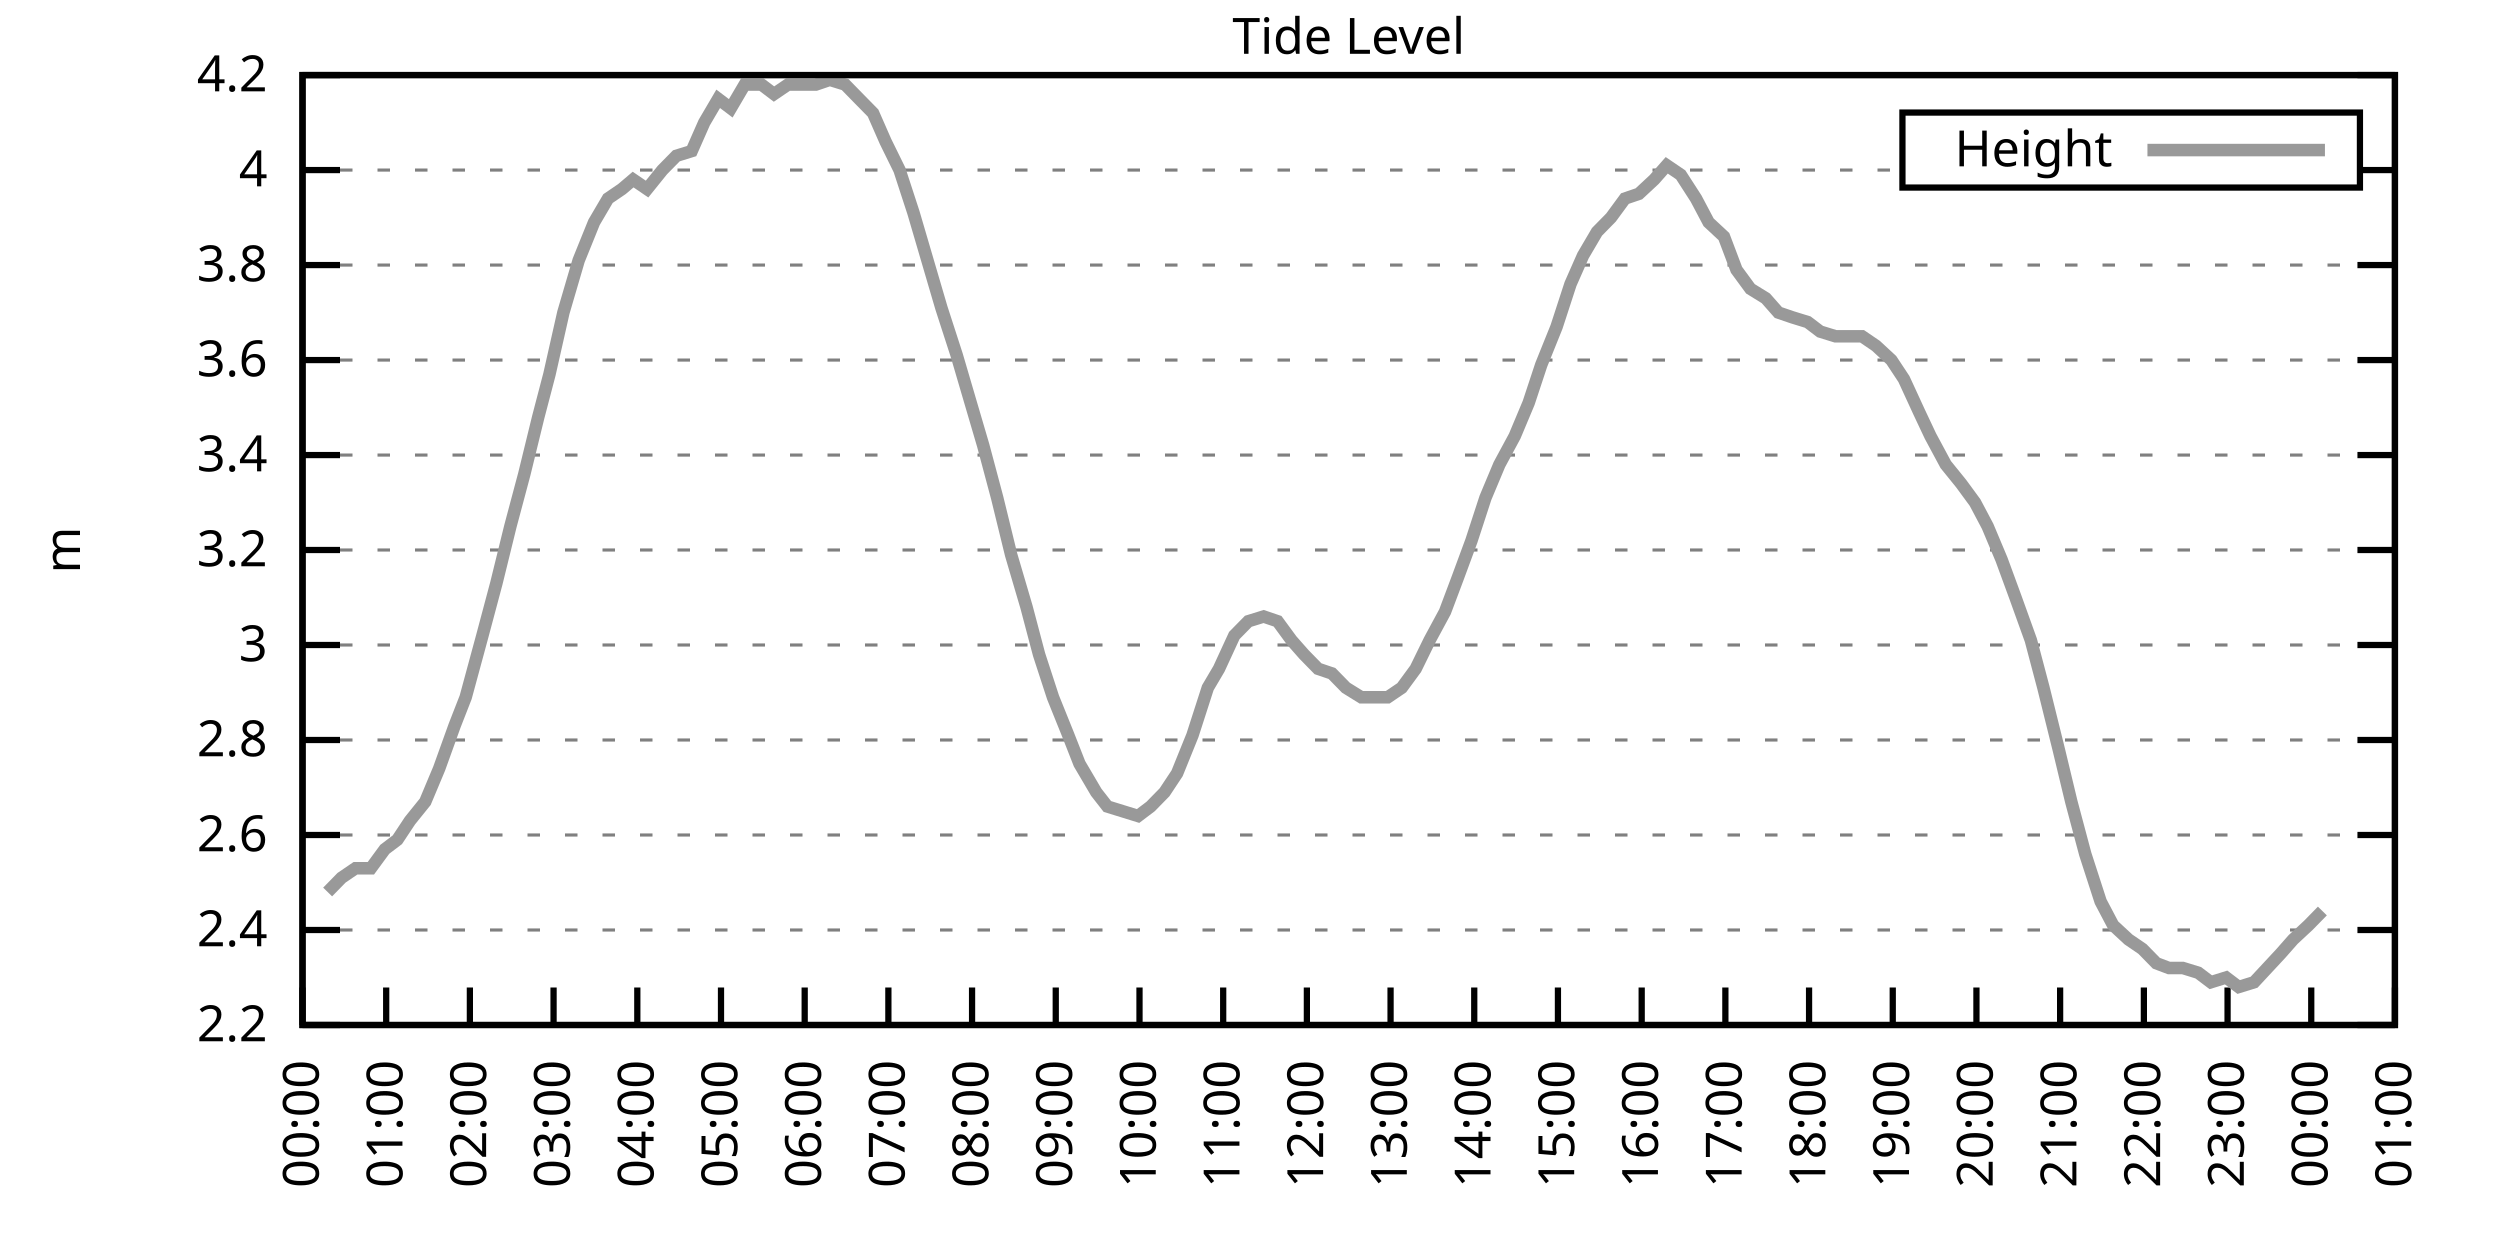
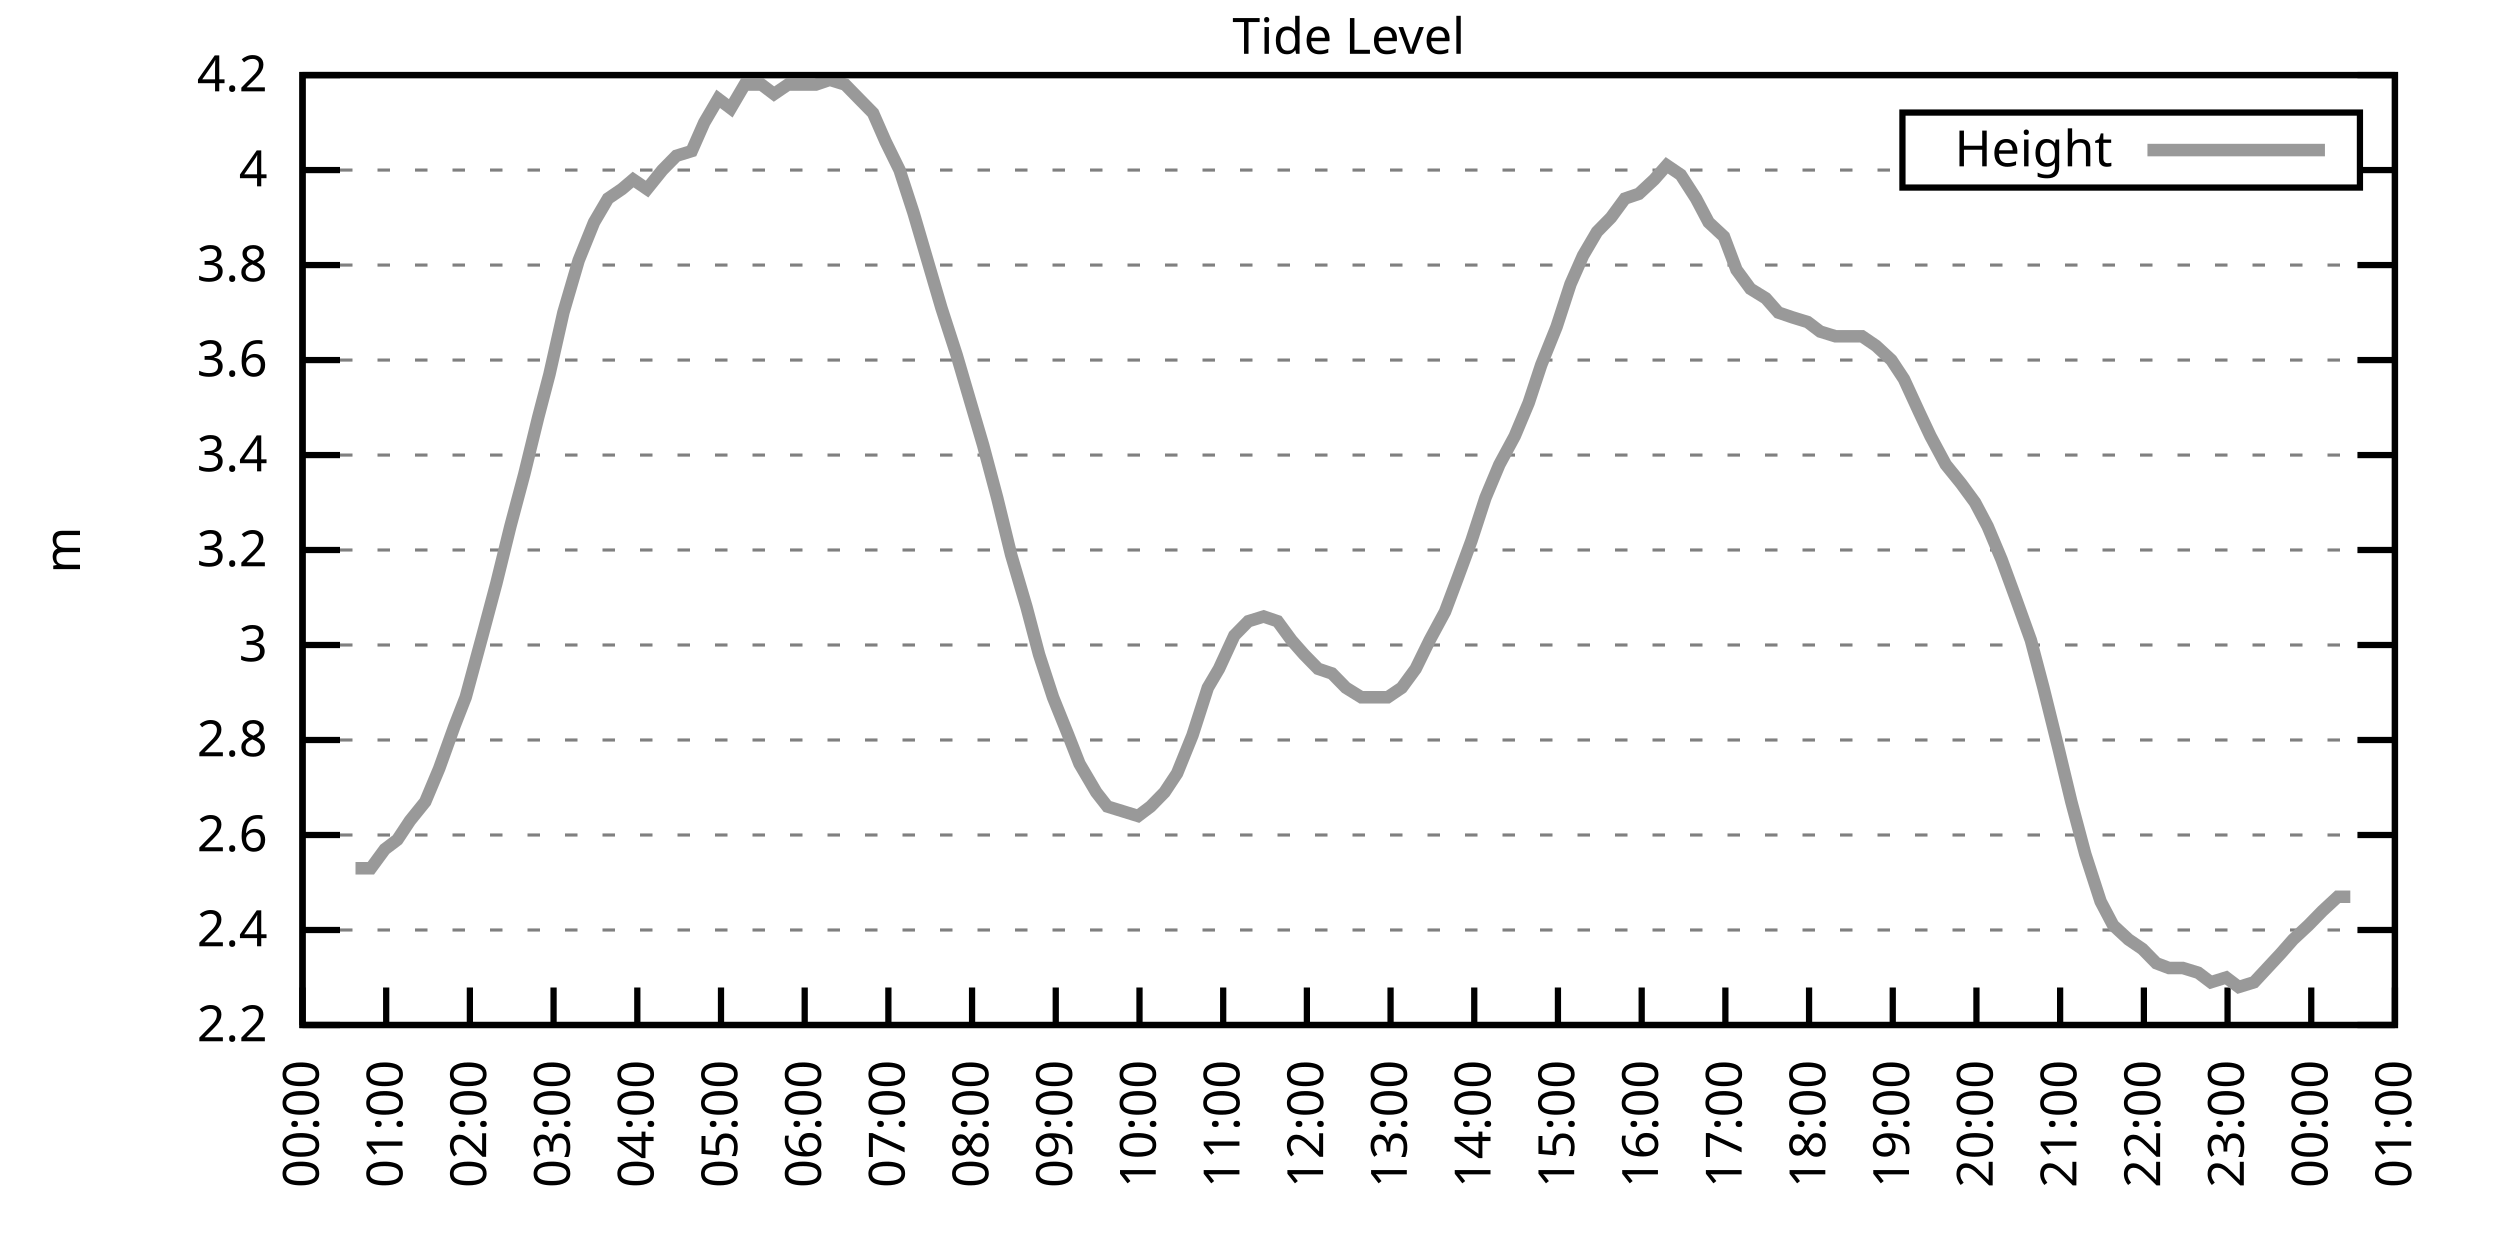
<svg xmlns="http://www.w3.org/2000/svg" xmlns:xlink="http://www.w3.org/1999/xlink" width="400" height="200" viewBox="0 0 400 200">
  <g id="gnuplot_canvas">
    <rect x="0" y="0" width="400" height="200" fill="none" />
    <defs>
      <circle id="gpDot" r="0.5" stroke-width="0.5" stroke="currentColor" />
      <path id="gpPt0" stroke-width="0.333" stroke="currentColor" d="M-1,0 h2 M0,-1 v2" />
      <path id="gpPt1" stroke-width="0.333" stroke="currentColor" d="M-1,-1 L1,1 M1,-1 L-1,1" />
      <path id="gpPt2" stroke-width="0.333" stroke="currentColor" d="M-1,0 L1,0 M0,-1 L0,1 M-1,-1 L1,1 M-1,1 L1,-1" />
      <rect id="gpPt3" stroke-width="0.333" stroke="currentColor" x="-1" y="-1" width="2" height="2" />
      <rect id="gpPt4" stroke-width="0.333" stroke="currentColor" fill="currentColor" x="-1" y="-1" width="2" height="2" />
      <circle id="gpPt5" stroke-width="0.333" stroke="currentColor" cx="0" cy="0" r="1" />
      <use xlink:href="#gpPt5" id="gpPt6" fill="currentColor" stroke="none" />
      <path id="gpPt7" stroke-width="0.333" stroke="currentColor" d="M0,-1.33 L-1.33,0.67 L1.33,0.67 z" />
      <use xlink:href="#gpPt7" id="gpPt8" fill="currentColor" stroke="none" />
      <use xlink:href="#gpPt7" id="gpPt9" stroke="currentColor" transform="rotate(180)" />
      <use xlink:href="#gpPt9" id="gpPt10" fill="currentColor" stroke="none" />
      <use xlink:href="#gpPt3" id="gpPt11" stroke="currentColor" transform="rotate(45)" />
      <use xlink:href="#gpPt11" id="gpPt12" fill="currentColor" stroke="none" />
      <path id="gpPt13" stroke-width="0.333" stroke="currentColor" d="M0,1.330 L1.265,0.411 L0.782,-1.067 L-0.782,-1.076 L-1.265,0.411 z" />
      <use xlink:href="#gpPt13" id="gpPt14" fill="currentColor" stroke="none" />
      <filter id="textbox" filterUnits="objectBoundingBox" x="0" y="0" height="1" width="1">
        <feFlood flood-color="white" flood-opacity="1" result="bgnd" />
        <feComposite in="SourceGraphic" in2="bgnd" operator="atop" />
      </filter>
      <filter id="greybox" filterUnits="objectBoundingBox" x="0" y="0" height="1" width="1">
        <feFlood flood-color="lightgrey" flood-opacity="1" result="grey" />
        <feComposite in="SourceGraphic" in2="grey" operator="atop" />
      </filter>
    </defs>
    <g fill="none" color="white" stroke="currentColor" stroke-width="1.00" stroke-linecap="butt" stroke-linejoin="miter">
</g>
    <g fill="none" color="black" stroke="currentColor" stroke-width="1.00" stroke-linecap="butt" stroke-linejoin="miter">
      <g stroke="none" shape-rendering="crispEdges">
        <polygon fill="rgb(255, 255, 255)" points="48.40,164.00 383.18,164.00 383.18,12.02 48.40,12.02 " />
      </g>
    </g>
    <g fill="none" color="black" stroke="currentColor" stroke-width="1.00" stroke-linecap="butt" stroke-linejoin="miter">
</g>
    <g fill="none" color="black" stroke="black" stroke-width="0.50" stroke-linecap="butt" stroke-linejoin="miter">
</g>
    <g fill="none" color="gray" stroke="currentColor" stroke-width="0.50" stroke-linecap="butt" stroke-linejoin="miter">
      <path stroke="gray" stroke-dasharray="2,4" class="gridline" d="M48.40,164.00 L383.19,164.00  " />
    </g>
    <g fill="none" color="gray" stroke="gray" stroke-width="1.00" stroke-linecap="butt" stroke-linejoin="miter">
</g>
    <g fill="none" color="black" stroke="currentColor" stroke-width="1.00" stroke-linecap="butt" stroke-linejoin="miter">
      <path stroke="black" d="M48.40,164.00 L54.40,164.00 M383.19,164.00 L377.19,164.00  " />
      <g transform="translate(42.80,166.60)" stroke="none" fill="black" font-family="Sans" font-size="8.00" text-anchor="end">
        <text>
          <tspan font-family="Sans"> 2.2</tspan>
        </text>
      </g>
    </g>
    <g fill="none" color="black" stroke="currentColor" stroke-width="1.00" stroke-linecap="butt" stroke-linejoin="miter">
</g>
    <g fill="none" color="black" stroke="black" stroke-width="0.50" stroke-linecap="butt" stroke-linejoin="miter">
</g>
    <g fill="none" color="gray" stroke="currentColor" stroke-width="0.50" stroke-linecap="butt" stroke-linejoin="miter">
      <path stroke="gray" stroke-dasharray="2,4" class="gridline" d="M48.40,148.80 L383.19,148.80  " />
    </g>
    <g fill="none" color="gray" stroke="gray" stroke-width="1.00" stroke-linecap="butt" stroke-linejoin="miter">
</g>
    <g fill="none" color="black" stroke="currentColor" stroke-width="1.00" stroke-linecap="butt" stroke-linejoin="miter">
      <path stroke="black" d="M48.40,148.80 L54.40,148.80 M383.19,148.80 L377.19,148.80  " />
      <g transform="translate(42.80,151.40)" stroke="none" fill="black" font-family="Sans" font-size="8.00" text-anchor="end">
        <text>
          <tspan font-family="Sans"> 2.4</tspan>
        </text>
      </g>
    </g>
    <g fill="none" color="black" stroke="currentColor" stroke-width="1.00" stroke-linecap="butt" stroke-linejoin="miter">
</g>
    <g fill="none" color="black" stroke="black" stroke-width="0.50" stroke-linecap="butt" stroke-linejoin="miter">
</g>
    <g fill="none" color="gray" stroke="currentColor" stroke-width="0.50" stroke-linecap="butt" stroke-linejoin="miter">
      <path stroke="gray" stroke-dasharray="2,4" class="gridline" d="M48.40,133.60 L383.19,133.60  " />
    </g>
    <g fill="none" color="gray" stroke="gray" stroke-width="1.00" stroke-linecap="butt" stroke-linejoin="miter">
</g>
    <g fill="none" color="black" stroke="currentColor" stroke-width="1.00" stroke-linecap="butt" stroke-linejoin="miter">
      <path stroke="black" d="M48.40,133.60 L54.40,133.60 M383.19,133.60 L377.19,133.60  " />
      <g transform="translate(42.80,136.20)" stroke="none" fill="black" font-family="Sans" font-size="8.00" text-anchor="end">
        <text>
          <tspan font-family="Sans"> 2.6</tspan>
        </text>
      </g>
    </g>
    <g fill="none" color="black" stroke="currentColor" stroke-width="1.00" stroke-linecap="butt" stroke-linejoin="miter">
</g>
    <g fill="none" color="black" stroke="black" stroke-width="0.50" stroke-linecap="butt" stroke-linejoin="miter">
</g>
    <g fill="none" color="gray" stroke="currentColor" stroke-width="0.50" stroke-linecap="butt" stroke-linejoin="miter">
      <path stroke="gray" stroke-dasharray="2,4" class="gridline" d="M48.40,118.40 L383.19,118.40  " />
    </g>
    <g fill="none" color="gray" stroke="gray" stroke-width="1.00" stroke-linecap="butt" stroke-linejoin="miter">
</g>
    <g fill="none" color="black" stroke="currentColor" stroke-width="1.00" stroke-linecap="butt" stroke-linejoin="miter">
      <path stroke="black" d="M48.40,118.40 L54.40,118.40 M383.19,118.40 L377.19,118.40  " />
      <g transform="translate(42.80,121.00)" stroke="none" fill="black" font-family="Sans" font-size="8.00" text-anchor="end">
        <text>
          <tspan font-family="Sans"> 2.8</tspan>
        </text>
      </g>
    </g>
    <g fill="none" color="black" stroke="currentColor" stroke-width="1.00" stroke-linecap="butt" stroke-linejoin="miter">
</g>
    <g fill="none" color="black" stroke="black" stroke-width="0.50" stroke-linecap="butt" stroke-linejoin="miter">
</g>
    <g fill="none" color="gray" stroke="currentColor" stroke-width="0.50" stroke-linecap="butt" stroke-linejoin="miter">
      <path stroke="gray" stroke-dasharray="2,4" class="gridline" d="M48.40,103.20 L383.19,103.20  " />
    </g>
    <g fill="none" color="gray" stroke="gray" stroke-width="1.00" stroke-linecap="butt" stroke-linejoin="miter">
</g>
    <g fill="none" color="black" stroke="currentColor" stroke-width="1.00" stroke-linecap="butt" stroke-linejoin="miter">
      <path stroke="black" d="M48.40,103.20 L54.40,103.20 M383.19,103.20 L377.19,103.20  " />
      <g transform="translate(42.80,105.80)" stroke="none" fill="black" font-family="Sans" font-size="8.00" text-anchor="end">
        <text>
          <tspan font-family="Sans"> 3</tspan>
        </text>
      </g>
    </g>
    <g fill="none" color="black" stroke="currentColor" stroke-width="1.00" stroke-linecap="butt" stroke-linejoin="miter">
</g>
    <g fill="none" color="black" stroke="black" stroke-width="0.50" stroke-linecap="butt" stroke-linejoin="miter">
</g>
    <g fill="none" color="gray" stroke="currentColor" stroke-width="0.50" stroke-linecap="butt" stroke-linejoin="miter">
      <path stroke="gray" stroke-dasharray="2,4" class="gridline" d="M48.40,88.00 L383.19,88.00  " />
    </g>
    <g fill="none" color="gray" stroke="gray" stroke-width="1.00" stroke-linecap="butt" stroke-linejoin="miter">
</g>
    <g fill="none" color="black" stroke="currentColor" stroke-width="1.00" stroke-linecap="butt" stroke-linejoin="miter">
      <path stroke="black" d="M48.40,88.00 L54.40,88.00 M383.19,88.00 L377.19,88.00  " />
      <g transform="translate(42.80,90.60)" stroke="none" fill="black" font-family="Sans" font-size="8.00" text-anchor="end">
        <text>
          <tspan font-family="Sans"> 3.2</tspan>
        </text>
      </g>
    </g>
    <g fill="none" color="black" stroke="currentColor" stroke-width="1.00" stroke-linecap="butt" stroke-linejoin="miter">
</g>
    <g fill="none" color="black" stroke="black" stroke-width="0.50" stroke-linecap="butt" stroke-linejoin="miter">
</g>
    <g fill="none" color="gray" stroke="currentColor" stroke-width="0.50" stroke-linecap="butt" stroke-linejoin="miter">
      <path stroke="gray" stroke-dasharray="2,4" class="gridline" d="M48.40,72.81 L383.19,72.81  " />
    </g>
    <g fill="none" color="gray" stroke="gray" stroke-width="1.00" stroke-linecap="butt" stroke-linejoin="miter">
</g>
    <g fill="none" color="black" stroke="currentColor" stroke-width="1.00" stroke-linecap="butt" stroke-linejoin="miter">
      <path stroke="black" d="M48.40,72.81 L54.40,72.81 M383.19,72.81 L377.19,72.81  " />
      <g transform="translate(42.80,75.41)" stroke="none" fill="black" font-family="Sans" font-size="8.00" text-anchor="end">
        <text>
          <tspan font-family="Sans"> 3.4</tspan>
        </text>
      </g>
    </g>
    <g fill="none" color="black" stroke="currentColor" stroke-width="1.00" stroke-linecap="butt" stroke-linejoin="miter">
</g>
    <g fill="none" color="black" stroke="black" stroke-width="0.50" stroke-linecap="butt" stroke-linejoin="miter">
</g>
    <g fill="none" color="gray" stroke="currentColor" stroke-width="0.50" stroke-linecap="butt" stroke-linejoin="miter">
      <path stroke="gray" stroke-dasharray="2,4" class="gridline" d="M48.40,57.61 L383.19,57.61  " />
    </g>
    <g fill="none" color="gray" stroke="gray" stroke-width="1.00" stroke-linecap="butt" stroke-linejoin="miter">
</g>
    <g fill="none" color="black" stroke="currentColor" stroke-width="1.00" stroke-linecap="butt" stroke-linejoin="miter">
      <path stroke="black" d="M48.40,57.61 L54.40,57.61 M383.19,57.61 L377.19,57.61  " />
      <g transform="translate(42.80,60.21)" stroke="none" fill="black" font-family="Sans" font-size="8.00" text-anchor="end">
        <text>
          <tspan font-family="Sans"> 3.6</tspan>
        </text>
      </g>
    </g>
    <g fill="none" color="black" stroke="currentColor" stroke-width="1.00" stroke-linecap="butt" stroke-linejoin="miter">
</g>
    <g fill="none" color="black" stroke="black" stroke-width="0.50" stroke-linecap="butt" stroke-linejoin="miter">
</g>
    <g fill="none" color="gray" stroke="currentColor" stroke-width="0.50" stroke-linecap="butt" stroke-linejoin="miter">
      <path stroke="gray" stroke-dasharray="2,4" class="gridline" d="M48.40,42.41 L383.19,42.41  " />
    </g>
    <g fill="none" color="gray" stroke="gray" stroke-width="1.00" stroke-linecap="butt" stroke-linejoin="miter">
</g>
    <g fill="none" color="black" stroke="currentColor" stroke-width="1.00" stroke-linecap="butt" stroke-linejoin="miter">
      <path stroke="black" d="M48.40,42.41 L54.40,42.41 M383.19,42.41 L377.19,42.41  " />
      <g transform="translate(42.80,45.01)" stroke="none" fill="black" font-family="Sans" font-size="8.00" text-anchor="end">
        <text>
          <tspan font-family="Sans"> 3.8</tspan>
        </text>
      </g>
    </g>
    <g fill="none" color="black" stroke="currentColor" stroke-width="1.00" stroke-linecap="butt" stroke-linejoin="miter">
</g>
    <g fill="none" color="black" stroke="black" stroke-width="0.50" stroke-linecap="butt" stroke-linejoin="miter">
</g>
    <g fill="none" color="gray" stroke="currentColor" stroke-width="0.50" stroke-linecap="butt" stroke-linejoin="miter">
      <path stroke="gray" stroke-dasharray="2,4" class="gridline" d="M48.40,27.21 L304.39,27.21 M377.59,27.21 L383.19,27.21  " />
    </g>
    <g fill="none" color="gray" stroke="gray" stroke-width="1.00" stroke-linecap="butt" stroke-linejoin="miter">
</g>
    <g fill="none" color="black" stroke="currentColor" stroke-width="1.00" stroke-linecap="butt" stroke-linejoin="miter">
      <path stroke="black" d="M48.40,27.21 L54.40,27.21 M383.19,27.21 L377.19,27.21  " />
      <g transform="translate(42.80,29.81)" stroke="none" fill="black" font-family="Sans" font-size="8.00" text-anchor="end">
        <text>
          <tspan font-family="Sans"> 4</tspan>
        </text>
      </g>
    </g>
    <g fill="none" color="black" stroke="currentColor" stroke-width="1.00" stroke-linecap="butt" stroke-linejoin="miter">
</g>
    <g fill="none" color="black" stroke="black" stroke-width="0.50" stroke-linecap="butt" stroke-linejoin="miter">
</g>
    <g fill="none" color="gray" stroke="currentColor" stroke-width="0.50" stroke-linecap="butt" stroke-linejoin="miter">
      <path stroke="gray" stroke-dasharray="2,4" class="gridline" d="M48.40,12.01 L383.19,12.01  " />
    </g>
    <g fill="none" color="gray" stroke="gray" stroke-width="1.00" stroke-linecap="butt" stroke-linejoin="miter">
</g>
    <g fill="none" color="black" stroke="currentColor" stroke-width="1.00" stroke-linecap="butt" stroke-linejoin="miter">
      <path stroke="black" d="M48.40,12.01 L54.40,12.01 M383.19,12.01 L377.19,12.01  " />
      <g transform="translate(42.80,14.61)" stroke="none" fill="black" font-family="Sans" font-size="8.00" text-anchor="end">
        <text>
          <tspan font-family="Sans"> 4.2</tspan>
        </text>
      </g>
    </g>
    <g fill="none" color="black" stroke="currentColor" stroke-width="1.00" stroke-linecap="butt" stroke-linejoin="miter">
      <path stroke="black" d="M48.40,164.00 L48.40,158.00  " />
      <g transform="translate(51.00,169.60) rotate(270.00)" stroke="none" fill="black" font-family="Sans" font-size="8.00" text-anchor="end">
        <text>
          <tspan font-family="Sans">00:00</tspan>
        </text>
      </g>
    </g>
    <g fill="none" color="black" stroke="currentColor" stroke-width="1.00" stroke-linecap="butt" stroke-linejoin="miter">
      <path stroke="black" d="M61.79,164.00 L61.79,158.00  " />
      <g transform="translate(64.39,169.60) rotate(270.00)" stroke="none" fill="black" font-family="Sans" font-size="8.00" text-anchor="end">
        <text>
          <tspan font-family="Sans">01:00</tspan>
        </text>
      </g>
    </g>
    <g fill="none" color="black" stroke="currentColor" stroke-width="1.00" stroke-linecap="butt" stroke-linejoin="miter">
      <path stroke="black" d="M75.18,164.00 L75.18,158.00  " />
      <g transform="translate(77.78,169.60) rotate(270.00)" stroke="none" fill="black" font-family="Sans" font-size="8.00" text-anchor="end">
        <text>
          <tspan font-family="Sans">02:00</tspan>
        </text>
      </g>
    </g>
    <g fill="none" color="black" stroke="currentColor" stroke-width="1.00" stroke-linecap="butt" stroke-linejoin="miter">
      <path stroke="black" d="M88.57,164.00 L88.57,158.00  " />
      <g transform="translate(91.17,169.60) rotate(270.00)" stroke="none" fill="black" font-family="Sans" font-size="8.00" text-anchor="end">
        <text>
          <tspan font-family="Sans">03:00</tspan>
        </text>
      </g>
    </g>
    <g fill="none" color="black" stroke="currentColor" stroke-width="1.00" stroke-linecap="butt" stroke-linejoin="miter">
      <path stroke="black" d="M101.97,164.00 L101.97,158.00  " />
      <g transform="translate(104.57,169.60) rotate(270.00)" stroke="none" fill="black" font-family="Sans" font-size="8.00" text-anchor="end">
        <text>
          <tspan font-family="Sans">04:00</tspan>
        </text>
      </g>
    </g>
    <g fill="none" color="black" stroke="currentColor" stroke-width="1.00" stroke-linecap="butt" stroke-linejoin="miter">
      <path stroke="black" d="M115.36,164.00 L115.36,158.00  " />
      <g transform="translate(117.96,169.60) rotate(270.00)" stroke="none" fill="black" font-family="Sans" font-size="8.00" text-anchor="end">
        <text>
          <tspan font-family="Sans">05:00</tspan>
        </text>
      </g>
    </g>
    <g fill="none" color="black" stroke="currentColor" stroke-width="1.00" stroke-linecap="butt" stroke-linejoin="miter">
      <path stroke="black" d="M128.75,164.00 L128.75,158.00  " />
      <g transform="translate(131.35,169.60) rotate(270.00)" stroke="none" fill="black" font-family="Sans" font-size="8.00" text-anchor="end">
        <text>
          <tspan font-family="Sans">06:00</tspan>
        </text>
      </g>
    </g>
    <g fill="none" color="black" stroke="currentColor" stroke-width="1.00" stroke-linecap="butt" stroke-linejoin="miter">
      <path stroke="black" d="M142.14,164.00 L142.14,158.00  " />
      <g transform="translate(144.74,169.60) rotate(270.00)" stroke="none" fill="black" font-family="Sans" font-size="8.00" text-anchor="end">
        <text>
          <tspan font-family="Sans">07:00</tspan>
        </text>
      </g>
    </g>
    <g fill="none" color="black" stroke="currentColor" stroke-width="1.00" stroke-linecap="butt" stroke-linejoin="miter">
      <path stroke="black" d="M155.53,164.00 L155.53,158.00  " />
      <g transform="translate(158.13,169.60) rotate(270.00)" stroke="none" fill="black" font-family="Sans" font-size="8.00" text-anchor="end">
        <text>
          <tspan font-family="Sans">08:00</tspan>
        </text>
      </g>
    </g>
    <g fill="none" color="black" stroke="currentColor" stroke-width="1.00" stroke-linecap="butt" stroke-linejoin="miter">
      <path stroke="black" d="M168.92,164.00 L168.92,158.00  " />
      <g transform="translate(171.52,169.60) rotate(270.00)" stroke="none" fill="black" font-family="Sans" font-size="8.00" text-anchor="end">
        <text>
          <tspan font-family="Sans">09:00</tspan>
        </text>
      </g>
    </g>
    <g fill="none" color="black" stroke="currentColor" stroke-width="1.00" stroke-linecap="butt" stroke-linejoin="miter">
      <path stroke="black" d="M182.32,164.00 L182.32,158.00  " />
      <g transform="translate(184.92,169.60) rotate(270.00)" stroke="none" fill="black" font-family="Sans" font-size="8.00" text-anchor="end">
        <text>
          <tspan font-family="Sans">10:00</tspan>
        </text>
      </g>
    </g>
    <g fill="none" color="black" stroke="currentColor" stroke-width="1.00" stroke-linecap="butt" stroke-linejoin="miter">
      <path stroke="black" d="M195.71,164.00 L195.71,158.00  " />
      <g transform="translate(198.31,169.60) rotate(270.00)" stroke="none" fill="black" font-family="Sans" font-size="8.00" text-anchor="end">
        <text>
          <tspan font-family="Sans">11:00</tspan>
        </text>
      </g>
    </g>
    <g fill="none" color="black" stroke="currentColor" stroke-width="1.00" stroke-linecap="butt" stroke-linejoin="miter">
      <path stroke="black" d="M209.10,164.00 L209.10,158.00  " />
      <g transform="translate(211.70,169.60) rotate(270.00)" stroke="none" fill="black" font-family="Sans" font-size="8.00" text-anchor="end">
        <text>
          <tspan font-family="Sans">12:00</tspan>
        </text>
      </g>
    </g>
    <g fill="none" color="black" stroke="currentColor" stroke-width="1.00" stroke-linecap="butt" stroke-linejoin="miter">
      <path stroke="black" d="M222.49,164.00 L222.49,158.00  " />
      <g transform="translate(225.09,169.60) rotate(270.00)" stroke="none" fill="black" font-family="Sans" font-size="8.00" text-anchor="end">
        <text>
          <tspan font-family="Sans">13:00</tspan>
        </text>
      </g>
    </g>
    <g fill="none" color="black" stroke="currentColor" stroke-width="1.00" stroke-linecap="butt" stroke-linejoin="miter">
      <path stroke="black" d="M235.88,164.00 L235.88,158.00  " />
      <g transform="translate(238.48,169.60) rotate(270.00)" stroke="none" fill="black" font-family="Sans" font-size="8.00" text-anchor="end">
        <text>
          <tspan font-family="Sans">14:00</tspan>
        </text>
      </g>
    </g>
    <g fill="none" color="black" stroke="currentColor" stroke-width="1.00" stroke-linecap="butt" stroke-linejoin="miter">
      <path stroke="black" d="M249.27,164.00 L249.27,158.00  " />
      <g transform="translate(251.87,169.60) rotate(270.00)" stroke="none" fill="black" font-family="Sans" font-size="8.00" text-anchor="end">
        <text>
          <tspan font-family="Sans">15:00</tspan>
        </text>
      </g>
    </g>
    <g fill="none" color="black" stroke="currentColor" stroke-width="1.00" stroke-linecap="butt" stroke-linejoin="miter">
      <path stroke="black" d="M262.67,164.00 L262.67,158.00  " />
      <g transform="translate(265.27,169.60) rotate(270.00)" stroke="none" fill="black" font-family="Sans" font-size="8.00" text-anchor="end">
        <text>
          <tspan font-family="Sans">16:00</tspan>
        </text>
      </g>
    </g>
    <g fill="none" color="black" stroke="currentColor" stroke-width="1.00" stroke-linecap="butt" stroke-linejoin="miter">
      <path stroke="black" d="M276.06,164.00 L276.06,158.00  " />
      <g transform="translate(278.66,169.60) rotate(270.00)" stroke="none" fill="black" font-family="Sans" font-size="8.00" text-anchor="end">
        <text>
          <tspan font-family="Sans">17:00</tspan>
        </text>
      </g>
    </g>
    <g fill="none" color="black" stroke="currentColor" stroke-width="1.00" stroke-linecap="butt" stroke-linejoin="miter">
      <path stroke="black" d="M289.45,164.00 L289.45,158.00  " />
      <g transform="translate(292.05,169.60) rotate(270.00)" stroke="none" fill="black" font-family="Sans" font-size="8.00" text-anchor="end">
        <text>
          <tspan font-family="Sans">18:00</tspan>
        </text>
      </g>
    </g>
    <g fill="none" color="black" stroke="currentColor" stroke-width="1.00" stroke-linecap="butt" stroke-linejoin="miter">
      <path stroke="black" d="M302.84,164.00 L302.84,158.00  " />
      <g transform="translate(305.44,169.60) rotate(270.00)" stroke="none" fill="black" font-family="Sans" font-size="8.00" text-anchor="end">
        <text>
          <tspan font-family="Sans">19:00</tspan>
        </text>
      </g>
    </g>
    <g fill="none" color="black" stroke="currentColor" stroke-width="1.00" stroke-linecap="butt" stroke-linejoin="miter">
      <path stroke="black" d="M316.23,164.00 L316.23,158.00  " />
      <g transform="translate(318.83,169.60) rotate(270.00)" stroke="none" fill="black" font-family="Sans" font-size="8.00" text-anchor="end">
        <text>
          <tspan font-family="Sans">20:00</tspan>
        </text>
      </g>
    </g>
    <g fill="none" color="black" stroke="currentColor" stroke-width="1.00" stroke-linecap="butt" stroke-linejoin="miter">
      <path stroke="black" d="M329.62,164.00 L329.62,158.00  " />
      <g transform="translate(332.22,169.60) rotate(270.00)" stroke="none" fill="black" font-family="Sans" font-size="8.00" text-anchor="end">
        <text>
          <tspan font-family="Sans">21:00</tspan>
        </text>
      </g>
    </g>
    <g fill="none" color="black" stroke="currentColor" stroke-width="1.00" stroke-linecap="butt" stroke-linejoin="miter">
      <path stroke="black" d="M343.02,164.00 L343.02,158.00  " />
      <g transform="translate(345.62,169.60) rotate(270.00)" stroke="none" fill="black" font-family="Sans" font-size="8.00" text-anchor="end">
        <text>
          <tspan font-family="Sans">22:00</tspan>
        </text>
      </g>
    </g>
    <g fill="none" color="black" stroke="currentColor" stroke-width="1.00" stroke-linecap="butt" stroke-linejoin="miter">
      <path stroke="black" d="M356.41,164.00 L356.41,158.00  " />
      <g transform="translate(359.01,169.60) rotate(270.00)" stroke="none" fill="black" font-family="Sans" font-size="8.00" text-anchor="end">
        <text>
          <tspan font-family="Sans">23:00</tspan>
        </text>
      </g>
    </g>
    <g fill="none" color="black" stroke="currentColor" stroke-width="1.00" stroke-linecap="butt" stroke-linejoin="miter">
      <path stroke="black" d="M369.80,164.00 L369.80,158.00  " />
      <g transform="translate(372.40,169.60) rotate(270.00)" stroke="none" fill="black" font-family="Sans" font-size="8.00" text-anchor="end">
        <text>
          <tspan font-family="Sans">00:00</tspan>
        </text>
      </g>
    </g>
    <g fill="none" color="black" stroke="currentColor" stroke-width="1.00" stroke-linecap="butt" stroke-linejoin="miter">
      <path stroke="black" d="M383.19,164.00 L383.19,158.00  " />
      <g transform="translate(385.79,169.60) rotate(270.00)" stroke="none" fill="black" font-family="Sans" font-size="8.00" text-anchor="end">
        <text>
          <tspan font-family="Sans">01:00</tspan>
        </text>
      </g>
    </g>
    <g fill="none" color="black" stroke="currentColor" stroke-width="1.00" stroke-linecap="butt" stroke-linejoin="miter">
</g>
    <g fill="none" color="black" stroke="currentColor" stroke-width="1.00" stroke-linecap="butt" stroke-linejoin="miter">
      <path stroke="black" d="M48.40,12.01 L48.40,164.00 L383.19,164.00 L383.19,12.01 L48.40,12.01 Z  " />
    </g>
    <g fill="none" color="black" stroke="currentColor" stroke-width="1.00" stroke-linecap="butt" stroke-linejoin="miter">
</g>
    <g fill="none" color="black" stroke="currentColor" stroke-width="1.00" stroke-linecap="butt" stroke-linejoin="miter">
      <path stroke="black" d="M304.39,30.01 L304.39,18.01 L377.59,18.01 L377.59,30.01 L304.39,30.01 Z  " />
    </g>
    <g id="Tide_level_plot_1">
      <g fill="none" color="white" stroke="black" stroke-width="2.00" stroke-linecap="butt" stroke-linejoin="miter">
</g>
      <g fill="none" color="black" stroke="currentColor" stroke-width="2.00" stroke-linecap="butt" stroke-linejoin="miter">
        <g transform="translate(337.99,26.61)" stroke="none" fill="black" font-family="Sans" font-size="8.00" text-anchor="end">
          <text>
            <tspan font-family="Sans">Height</tspan>
          </text>
        </g>
      </g>
      <g fill="none" color="black" stroke="currentColor" stroke-width="2.00" stroke-linecap="butt" stroke-linejoin="miter">
-         <path stroke="rgb(153, 153, 153)" d="M343.59,24.01 L371.99,24.01 M52.42,142.72 L54.65,140.44 L56.88,138.92 L59.34,138.92 L61.57,135.88 L63.58,134.36   L65.59,131.32 L68.04,128.28 L70.27,122.96 L72.73,116.12 L74.51,111.56 L77.19,101.68 L79.42,93.32 L81.66,84.21   L83.89,75.85 L86.12,66.73 L87.91,59.89 L90.14,50.01 L92.59,41.65 L95.05,35.57 L97.28,31.77 L99.51,30.25   L101.30,28.73 L103.53,30.25 L105.98,27.21 L108.22,24.93 L110.67,24.17 L112.68,19.61 L114.91,15.81 L116.92,17.33   L119.15,13.53 L121.83,13.53 L123.84,15.05 L126.07,13.53 L128.53,13.53 L130.54,13.53 L132.77,12.77 L135.22,13.53   L137.45,15.81 L139.69,18.09 L141.69,22.65 L143.93,27.21 L146.16,34.05 L148.39,41.65 L150.62,49.25 L153.08,56.85   L155.31,64.45 L157.32,71.29 L159.55,79.65 L161.78,88.76 L164.24,97.12 L166.25,104.72 L168.48,111.56 L170.93,117.64   L172.72,122.20 L175.40,126.76 L177.18,129.04 L179.64,129.80 L182.09,130.56 L184.10,129.04 L186.33,126.76 L188.34,123.72   L190.80,117.64 L193.25,110.04 L195.04,107.00 L197.49,101.68 L199.73,99.40 L202.18,98.64 L204.41,99.40 L206.64,102.44   L208.65,104.72 L210.88,107.00 L213.12,107.76 L215.35,110.04 L217.80,111.56 L220.04,111.56 L222.04,111.56 L224.28,110.04   L226.51,107.00 L228.74,102.44 L231.20,97.88 L233.20,92.56 L235.44,86.49 L237.67,79.65 L239.90,74.33 L242.36,69.77   L244.59,64.45 L246.60,58.37 L249.05,52.29 L251.28,45.45 L253.29,40.89 L255.52,37.09 L257.76,34.81 L259.99,31.77   L262.22,31.01 L264.67,28.73 L266.68,26.45 L268.92,27.97 L271.37,31.77 L273.38,35.57 L275.83,37.85 L277.84,43.17   L280.07,46.21 L282.53,47.73 L284.54,50.01 L286.77,50.77 L289.23,51.53 L291.23,53.05 L293.69,53.81 L295.70,53.81   L297.93,53.81 L300.16,55.33 L302.62,57.61 L304.63,60.65 L307.08,65.97 L308.87,69.77 L311.32,74.33 L313.78,77.37   L316.01,80.41 L318.02,84.21 L320.25,89.52 L322.48,95.60 L324.94,102.44 L326.95,110.04 L329.40,119.92 L331.41,128.28   L333.64,136.64 L336.10,144.24 L338.10,148.04 L340.56,150.32 L342.79,151.84 L345.02,154.12 L347.03,154.88 L349.26,154.88   L351.72,155.64 L353.73,157.16 L356.18,156.40 L358.19,157.92 L360.65,157.16 L364.89,152.60 L366.90,150.32 L369.35,148.04   L371.58,145.76  " />
+         <path stroke="rgb(153, 153, 153)" d="M343.59,24.01 L371.99,24.01 M56.88,138.92 L59.34,138.92 L61.57,135.88 L63.58,134.36 L65.59,131.32 L68.04,128.28   L70.27,122.96 L72.73,116.12 L74.51,111.56 L77.19,101.68 L79.42,93.32 L81.66,84.21 L83.89,75.85 L86.12,66.73   L87.91,59.89 L90.14,50.01 L92.59,41.65 L95.05,35.57 L97.28,31.77 L99.51,30.25 L101.30,28.73 L103.53,30.25   L105.98,27.21 L108.22,24.93 L110.67,24.17 L112.68,19.61 L114.91,15.81 L116.92,17.33 L119.15,13.53 L121.83,13.53   L123.84,15.05 L126.07,13.53 L128.53,13.53 L130.54,13.53 L132.77,12.77 L135.22,13.53 L137.45,15.81 L139.69,18.09   L141.69,22.65 L143.93,27.21 L146.16,34.05 L148.39,41.65 L150.62,49.25 L153.08,56.85 L155.31,64.45 L157.32,71.29   L159.55,79.65 L161.78,88.76 L164.24,97.12 L166.25,104.72 L168.48,111.56 L170.93,117.64 L172.72,122.20 L175.40,126.76   L177.18,129.04 L179.64,129.80 L182.09,130.56 L184.10,129.04 L186.33,126.76 L188.34,123.72 L190.80,117.64 L193.25,110.04   L195.04,107.00 L197.49,101.68 L199.73,99.40 L202.18,98.64 L204.41,99.40 L206.64,102.44 L208.65,104.72 L210.88,107.00   L213.12,107.76 L215.35,110.04 L217.80,111.56 L220.04,111.56 L222.04,111.56 L224.28,110.04 L226.51,107.00 L228.74,102.44   L231.20,97.88 L233.20,92.56 L235.44,86.49 L237.67,79.65 L239.90,74.33 L242.36,69.77 L244.59,64.45 L246.60,58.37   L249.05,52.29 L251.28,45.45 L253.29,40.89 L255.52,37.09 L257.76,34.81 L259.99,31.77 L262.22,31.01 L264.67,28.73   L266.68,26.45 L268.92,27.97 L271.37,31.77 L273.38,35.57 L275.83,37.85 L277.84,43.17 L280.07,46.21 L282.53,47.73   L284.54,50.01 L286.77,50.77 L289.23,51.53 L291.23,53.05 L293.69,53.81 L295.70,53.81 L297.93,53.81 L300.16,55.33   L302.62,57.61 L304.63,60.65 L307.08,65.97 L308.87,69.77 L311.32,74.33 L313.78,77.37 L316.01,80.41 L318.02,84.21   L320.25,89.52 L322.48,95.60 L324.94,102.44 L326.95,110.04 L329.40,119.92 L331.41,128.28 L333.64,136.64 L336.10,144.24   L338.10,148.04 L340.56,150.32 L342.79,151.84 L345.02,154.12 L347.03,154.88 L349.26,154.88 L351.72,155.64 L353.73,157.16   L356.18,156.40 L358.19,157.92 L360.65,157.16 L364.89,152.60 L366.90,150.32 L369.35,148.04 L371.58,145.76 L374.04,143.48   L376.05,143.48  " />
      </g>
    </g>
    <g fill="none" color="black" stroke="currentColor" stroke-width="2.00" stroke-linecap="butt" stroke-linejoin="miter">
</g>
    <g fill="none" color="black" stroke="black" stroke-width="1.00" stroke-linecap="butt" stroke-linejoin="miter">
</g>
    <g fill="none" color="black" stroke="currentColor" stroke-width="1.00" stroke-linecap="butt" stroke-linejoin="miter">
      <path stroke="black" d="M48.40,12.01 L48.40,164.00 L383.19,164.00 L383.19,12.01 L48.40,12.01 Z  " />
      <g transform="translate(12.80,88.01) rotate(270.00)" stroke="none" fill="black" font-family="Sans" font-size="8.00" text-anchor="middle">
        <text>
          <tspan font-family="Sans">m</tspan>
        </text>
      </g>
    </g>
    <g fill="none" color="black" stroke="currentColor" stroke-width="1.00" stroke-linecap="butt" stroke-linejoin="miter">
</g>
    <g fill="none" color="black" stroke="currentColor" stroke-width="1.00" stroke-linecap="butt" stroke-linejoin="miter">
      <g transform="translate(215.79,8.61)" stroke="none" fill="black" font-family="Sans" font-size="8.00" text-anchor="middle">
        <text>
          <tspan font-family="Sans">Tide Level</tspan>
        </text>
      </g>
    </g>
    <g fill="none" color="black" stroke="currentColor" stroke-width="1.00" stroke-linecap="butt" stroke-linejoin="miter">
</g>
  </g>
</svg>
